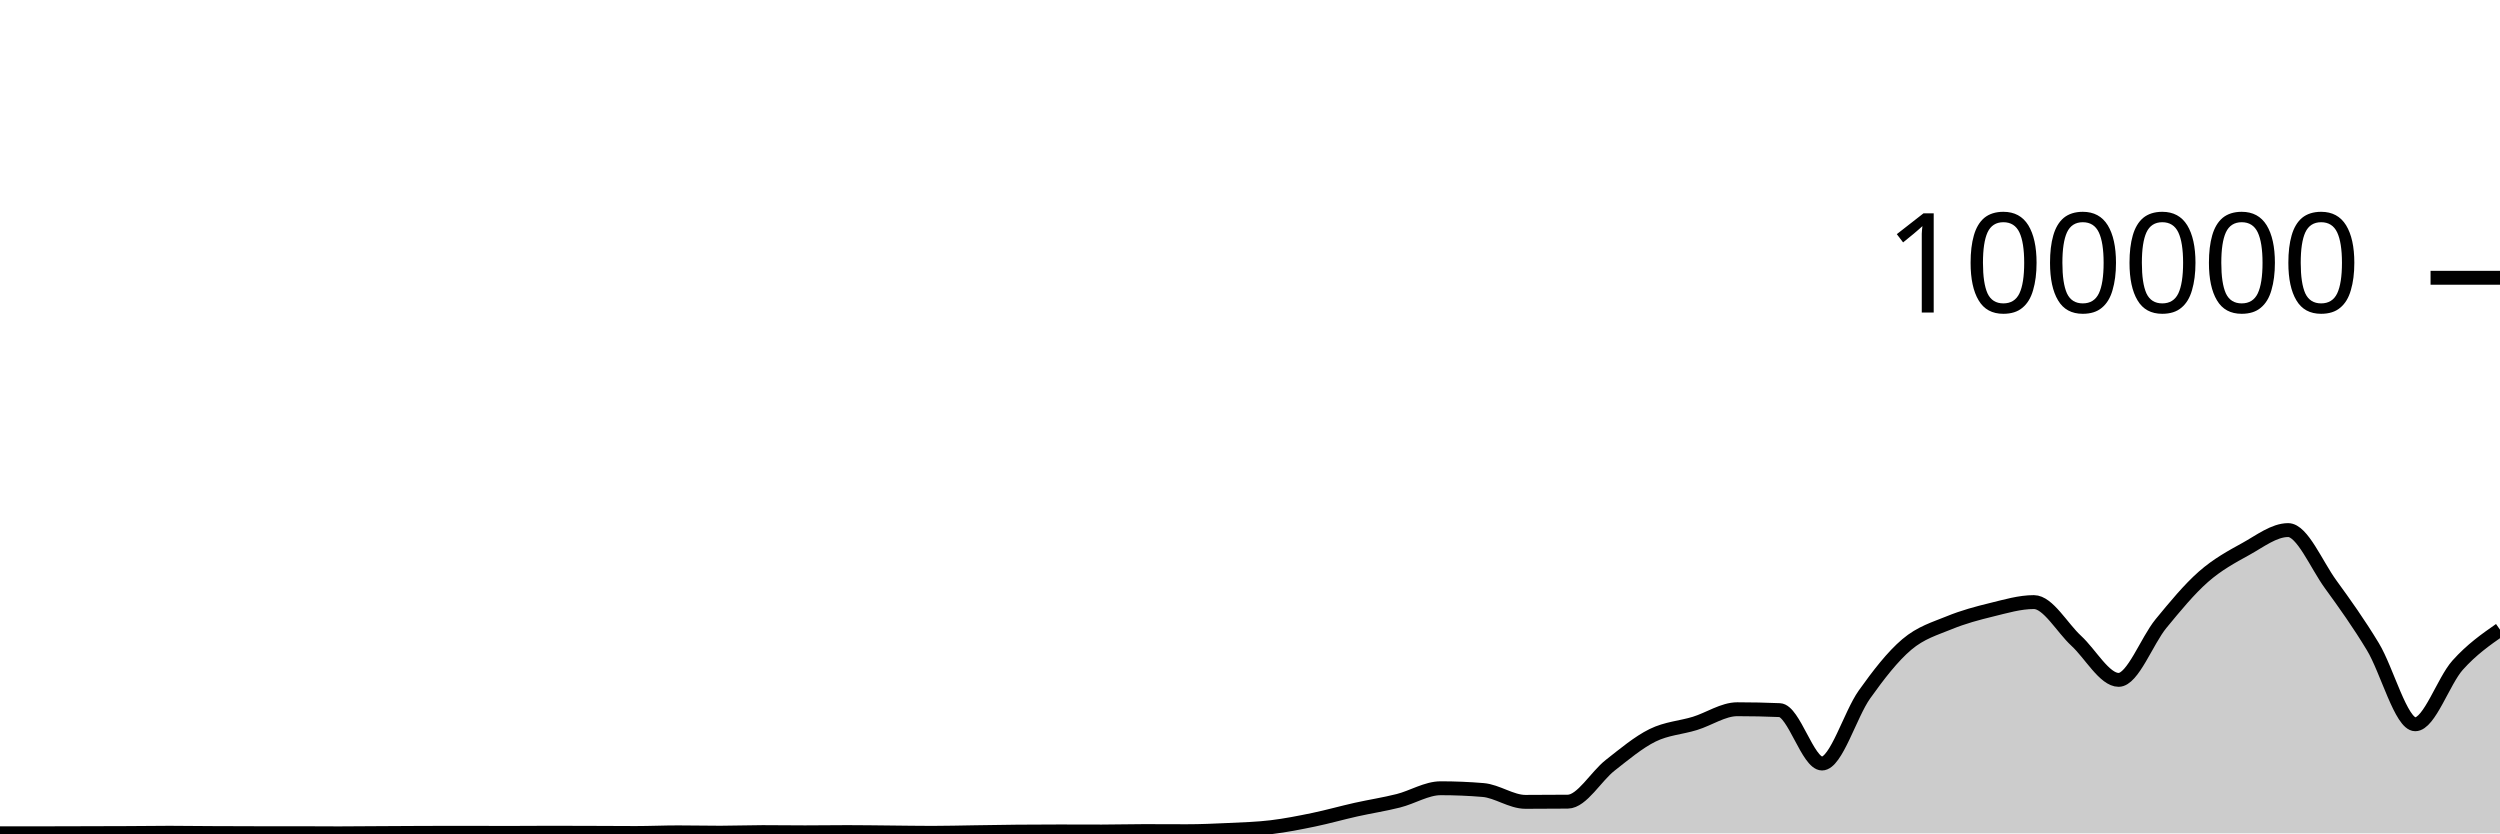
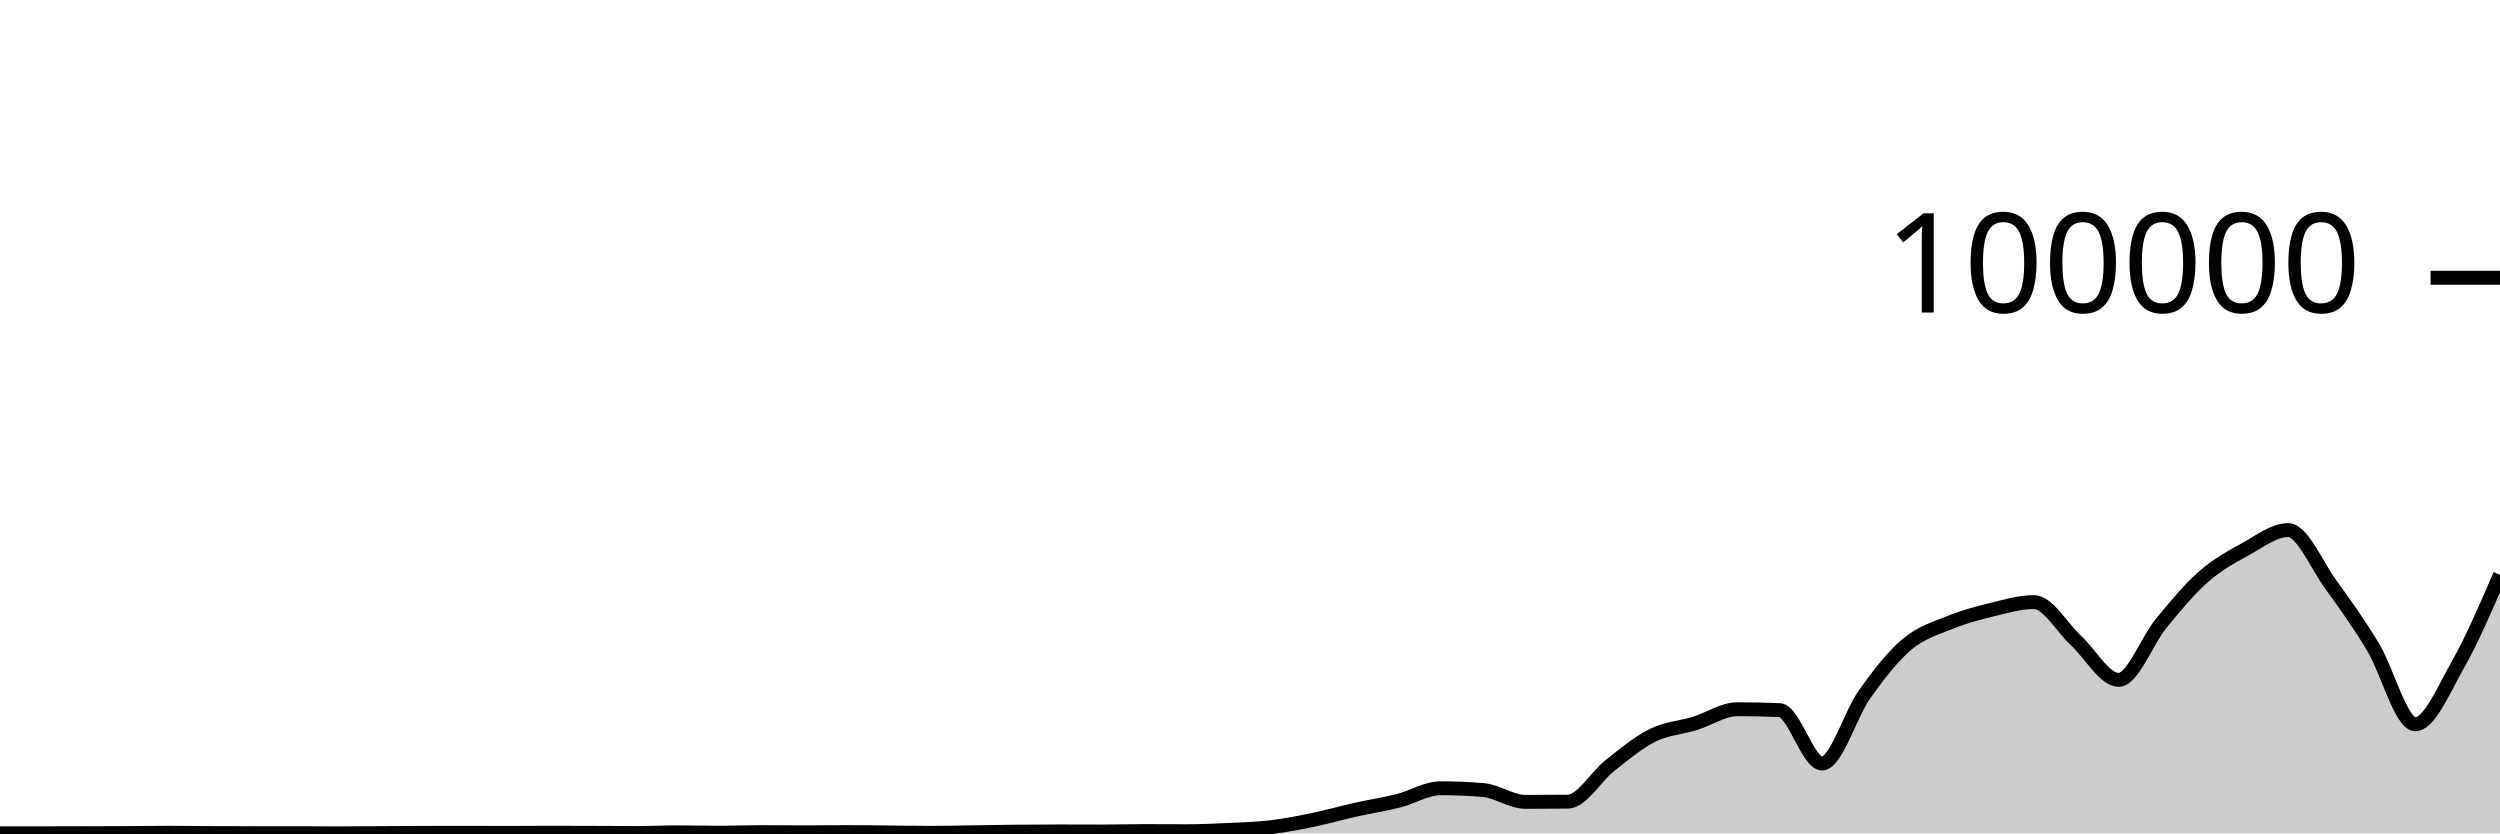
<svg xmlns="http://www.w3.org/2000/svg" viewBox="0 0 180 60">
  <g transform="translate(0,20)">
-     <path class="area" fill="rgba(0, 0, 0, 0.2)" d="M0,39.998C1.017,39.998,2.034,39.997,3.051,39.996C4.068,39.994,5.085,39.991,6.102,39.988C7.119,39.985,8.136,39.984,9.153,39.979C10.169,39.974,11.186,39.958,12.203,39.958C13.22,39.958,14.237,39.974,15.254,39.979C16.271,39.984,17.288,39.989,18.305,39.989C19.322,39.989,20.339,39.989,21.356,39.989C22.373,39.989,23.39,40,24.407,40C25.424,40,26.441,39.988,27.458,39.982C28.475,39.976,29.492,39.969,30.508,39.966C31.525,39.963,32.542,39.961,33.559,39.961C34.576,39.961,35.593,39.968,36.61,39.968C37.627,39.968,38.644,39.956,39.661,39.956C40.678,39.956,41.695,39.96,42.712,39.964C43.729,39.967,44.746,39.976,45.763,39.976C46.78,39.976,47.797,39.929,48.814,39.929C49.831,39.929,50.847,39.953,51.864,39.953C52.881,39.953,53.898,39.911,54.915,39.911C55.932,39.911,56.949,39.927,57.966,39.927C58.983,39.927,60,39.91,61.017,39.91C62.034,39.91,63.051,39.927,64.068,39.936C65.085,39.945,66.102,39.964,67.119,39.964C68.136,39.964,69.153,39.936,70.169,39.921C71.186,39.907,72.203,39.886,73.22,39.877C74.237,39.867,75.254,39.863,76.271,39.863C77.288,39.863,78.305,39.869,79.322,39.869C80.339,39.869,81.356,39.838,82.373,39.838C83.39,39.838,84.407,39.846,85.424,39.846C86.441,39.846,87.458,39.802,88.475,39.754C89.492,39.706,90.508,39.678,91.525,39.556C92.542,39.434,93.559,39.233,94.576,39.023C95.593,38.812,96.61,38.522,97.627,38.294C98.644,38.067,99.661,37.914,100.678,37.657C101.695,37.401,102.712,36.754,103.729,36.754C104.746,36.754,105.763,36.796,106.78,36.881C107.797,36.966,108.814,37.734,109.831,37.734C110.847,37.734,111.864,37.729,112.881,37.719C113.898,37.71,114.915,35.896,115.932,35.101C116.949,34.305,117.966,33.446,118.983,32.944C120,32.441,121.017,32.398,122.034,32.085C123.051,31.772,124.068,31.065,125.085,31.065C126.102,31.065,127.119,31.086,128.136,31.129C129.153,31.173,130.169,34.974,131.186,34.974C132.203,34.974,133.22,31.437,134.237,30.008C135.254,28.58,136.271,27.265,137.288,26.404C138.305,25.542,139.322,25.256,140.339,24.839C141.356,24.422,142.373,24.151,143.39,23.903C144.407,23.655,145.424,23.35,146.441,23.35C147.458,23.35,148.475,25.207,149.492,26.14C150.508,27.074,151.525,28.951,152.542,28.951C153.559,28.951,154.576,26.133,155.593,24.896C156.61,23.659,157.627,22.425,158.644,21.53C159.661,20.636,160.678,20.089,161.695,19.528C162.712,18.967,163.729,18.166,164.746,18.166C165.763,18.166,166.78,20.658,167.797,22.057C168.814,23.456,169.831,24.879,170.847,26.561C171.864,28.243,172.881,32.148,173.898,32.148C174.915,32.148,175.932,29.028,176.949,27.893C177.966,26.758,178.983,26.048,180,25.338L180,40C178.983,40,177.966,40,176.949,40C175.932,40,174.915,40,173.898,40C172.881,40,171.864,40,170.847,40C169.831,40,168.814,40,167.797,40C166.78,40,165.763,40,164.746,40C163.729,40,162.712,40,161.695,40C160.678,40,159.661,40,158.644,40C157.627,40,156.61,40,155.593,40C154.576,40,153.559,40,152.542,40C151.525,40,150.508,40,149.492,40C148.475,40,147.458,40,146.441,40C145.424,40,144.407,40,143.39,40C142.373,40,141.356,40,140.339,40C139.322,40,138.305,40,137.288,40C136.271,40,135.254,40,134.237,40C133.22,40,132.203,40,131.186,40C130.169,40,129.153,40,128.136,40C127.119,40,126.102,40,125.085,40C124.068,40,123.051,40,122.034,40C121.017,40,120,40,118.983,40C117.966,40,116.949,40,115.932,40C114.915,40,113.898,40,112.881,40C111.864,40,110.847,40,109.831,40C108.814,40,107.797,40,106.78,40C105.763,40,104.746,40,103.729,40C102.712,40,101.695,40,100.678,40C99.661,40,98.644,40,97.627,40C96.61,40,95.593,40,94.576,40C93.559,40,92.542,40,91.525,40C90.508,40,89.492,40,88.475,40C87.458,40,86.441,40,85.424,40C84.407,40,83.39,40,82.373,40C81.356,40,80.339,40,79.322,40C78.305,40,77.288,40,76.271,40C75.254,40,74.237,40,73.22,40C72.203,40,71.186,40,70.169,40C69.153,40,68.136,40,67.119,40C66.102,40,65.085,40,64.068,40C63.051,40,62.034,40,61.017,40C60,40,58.983,40,57.966,40C56.949,40,55.932,40,54.915,40C53.898,40,52.881,40,51.864,40C50.847,40,49.831,40,48.814,40C47.797,40,46.78,40,45.763,40C44.746,40,43.729,40,42.712,40C41.695,40,40.678,40,39.661,40C38.644,40,37.627,40,36.61,40C35.593,40,34.576,40,33.559,40C32.542,40,31.525,40,30.508,40C29.492,40,28.475,40,27.458,40C26.441,40,25.424,40,24.407,40C23.39,40,22.373,40,21.356,40C20.339,40,19.322,40,18.305,40C17.288,40,16.271,40,15.254,40C14.237,40,13.22,40,12.203,40C11.186,40,10.169,40,9.153,40C8.136,40,7.119,40,6.102,40C5.085,40,4.068,40,3.051,40C2.034,40,1.017,40,0,40Z" />
-     <path class="line" stroke="black" fill="none" d="M0,39.998C1.017,39.998,2.034,39.997,3.051,39.996C4.068,39.994,5.085,39.991,6.102,39.988C7.119,39.985,8.136,39.984,9.153,39.979C10.169,39.974,11.186,39.958,12.203,39.958C13.22,39.958,14.237,39.974,15.254,39.979C16.271,39.984,17.288,39.989,18.305,39.989C19.322,39.989,20.339,39.989,21.356,39.989C22.373,39.989,23.39,40,24.407,40C25.424,40,26.441,39.988,27.458,39.982C28.475,39.976,29.492,39.969,30.508,39.966C31.525,39.963,32.542,39.961,33.559,39.961C34.576,39.961,35.593,39.968,36.61,39.968C37.627,39.968,38.644,39.956,39.661,39.956C40.678,39.956,41.695,39.96,42.712,39.964C43.729,39.967,44.746,39.976,45.763,39.976C46.78,39.976,47.797,39.929,48.814,39.929C49.831,39.929,50.847,39.953,51.864,39.953C52.881,39.953,53.898,39.911,54.915,39.911C55.932,39.911,56.949,39.927,57.966,39.927C58.983,39.927,60,39.91,61.017,39.91C62.034,39.91,63.051,39.927,64.068,39.936C65.085,39.945,66.102,39.964,67.119,39.964C68.136,39.964,69.153,39.936,70.169,39.921C71.186,39.907,72.203,39.886,73.22,39.877C74.237,39.867,75.254,39.863,76.271,39.863C77.288,39.863,78.305,39.869,79.322,39.869C80.339,39.869,81.356,39.838,82.373,39.838C83.39,39.838,84.407,39.846,85.424,39.846C86.441,39.846,87.458,39.802,88.475,39.754C89.492,39.706,90.508,39.678,91.525,39.556C92.542,39.434,93.559,39.233,94.576,39.023C95.593,38.812,96.61,38.522,97.627,38.294C98.644,38.067,99.661,37.914,100.678,37.657C101.695,37.401,102.712,36.754,103.729,36.754C104.746,36.754,105.763,36.796,106.78,36.881C107.797,36.966,108.814,37.734,109.831,37.734C110.847,37.734,111.864,37.729,112.881,37.719C113.898,37.71,114.915,35.896,115.932,35.101C116.949,34.305,117.966,33.446,118.983,32.944C120,32.441,121.017,32.398,122.034,32.085C123.051,31.772,124.068,31.065,125.085,31.065C126.102,31.065,127.119,31.086,128.136,31.129C129.153,31.173,130.169,34.974,131.186,34.974C132.203,34.974,133.22,31.437,134.237,30.008C135.254,28.58,136.271,27.265,137.288,26.404C138.305,25.542,139.322,25.256,140.339,24.839C141.356,24.422,142.373,24.151,143.39,23.903C144.407,23.655,145.424,23.35,146.441,23.35C147.458,23.35,148.475,25.207,149.492,26.14C150.508,27.074,151.525,28.951,152.542,28.951C153.559,28.951,154.576,26.133,155.593,24.896C156.61,23.659,157.627,22.425,158.644,21.53C159.661,20.636,160.678,20.089,161.695,19.528C162.712,18.967,163.729,18.166,164.746,18.166C165.763,18.166,166.78,20.658,167.797,22.057C168.814,23.456,169.831,24.879,170.847,26.561C171.864,28.243,172.881,32.148,173.898,32.148C174.915,32.148,175.932,29.028,176.949,27.893C177.966,26.758,178.983,26.048,180,25.338" />
+     <path class="area" fill="rgba(0, 0, 0, 0.2)" d="M0,39.998C1.017,39.998,2.034,39.997,3.051,39.996C4.068,39.994,5.085,39.991,6.102,39.988C7.119,39.985,8.136,39.984,9.153,39.979C10.169,39.974,11.186,39.958,12.203,39.958C13.22,39.958,14.237,39.974,15.254,39.979C16.271,39.984,17.288,39.989,18.305,39.989C19.322,39.989,20.339,39.989,21.356,39.989C22.373,39.989,23.39,40,24.407,40C25.424,40,26.441,39.988,27.458,39.982C28.475,39.976,29.492,39.969,30.508,39.966C31.525,39.963,32.542,39.961,33.559,39.961C34.576,39.961,35.593,39.968,36.61,39.968C37.627,39.968,38.644,39.956,39.661,39.956C40.678,39.956,41.695,39.96,42.712,39.964C43.729,39.967,44.746,39.976,45.763,39.976C46.78,39.976,47.797,39.929,48.814,39.929C49.831,39.929,50.847,39.953,51.864,39.953C52.881,39.953,53.898,39.911,54.915,39.911C55.932,39.911,56.949,39.927,57.966,39.927C58.983,39.927,60,39.91,61.017,39.91C62.034,39.91,63.051,39.927,64.068,39.936C65.085,39.945,66.102,39.964,67.119,39.964C68.136,39.964,69.153,39.936,70.169,39.921C71.186,39.907,72.203,39.886,73.22,39.877C74.237,39.867,75.254,39.863,76.271,39.863C77.288,39.863,78.305,39.869,79.322,39.869C80.339,39.869,81.356,39.838,82.373,39.838C83.39,39.838,84.407,39.846,85.424,39.846C86.441,39.846,87.458,39.802,88.475,39.754C89.492,39.706,90.508,39.678,91.525,39.556C92.542,39.434,93.559,39.233,94.576,39.023C95.593,38.812,96.61,38.522,97.627,38.294C98.644,38.067,99.661,37.914,100.678,37.657C101.695,37.401,102.712,36.754,103.729,36.754C104.746,36.754,105.763,36.796,106.78,36.881C107.797,36.966,108.814,37.734,109.831,37.734C110.847,37.734,111.864,37.729,112.881,37.719C113.898,37.71,114.915,35.896,115.932,35.101C116.949,34.305,117.966,33.446,118.983,32.944C120,32.441,121.017,32.398,122.034,32.085C123.051,31.772,124.068,31.065,125.085,31.065C126.102,31.065,127.119,31.086,128.136,31.129C129.153,31.173,130.169,34.974,131.186,34.974C132.203,34.974,133.22,31.437,134.237,30.008C135.254,28.58,136.271,27.265,137.288,26.404C138.305,25.542,139.322,25.256,140.339,24.839C141.356,24.422,142.373,24.151,143.39,23.903C144.407,23.655,145.424,23.35,146.441,23.35C147.458,23.35,148.475,25.207,149.492,26.14C150.508,27.074,151.525,28.951,152.542,28.951C153.559,28.951,154.576,26.133,155.593,24.896C156.61,23.659,157.627,22.425,158.644,21.53C159.661,20.636,160.678,20.089,161.695,19.528C162.712,18.967,163.729,18.166,164.746,18.166C165.763,18.166,166.78,20.658,167.797,22.057C168.814,23.456,169.831,24.879,170.847,26.561C171.864,28.243,172.881,32.148,173.898,32.148C174.915,32.148,175.932,29.686,176.949,27.893C177.966,26.1,178.983,23.744,180,21.389L180,40C178.983,40,177.966,40,176.949,40C175.932,40,174.915,40,173.898,40C172.881,40,171.864,40,170.847,40C169.831,40,168.814,40,167.797,40C166.78,40,165.763,40,164.746,40C163.729,40,162.712,40,161.695,40C160.678,40,159.661,40,158.644,40C157.627,40,156.61,40,155.593,40C154.576,40,153.559,40,152.542,40C151.525,40,150.508,40,149.492,40C148.475,40,147.458,40,146.441,40C145.424,40,144.407,40,143.39,40C142.373,40,141.356,40,140.339,40C139.322,40,138.305,40,137.288,40C136.271,40,135.254,40,134.237,40C133.22,40,132.203,40,131.186,40C130.169,40,129.153,40,128.136,40C127.119,40,126.102,40,125.085,40C124.068,40,123.051,40,122.034,40C121.017,40,120,40,118.983,40C117.966,40,116.949,40,115.932,40C114.915,40,113.898,40,112.881,40C111.864,40,110.847,40,109.831,40C108.814,40,107.797,40,106.78,40C105.763,40,104.746,40,103.729,40C102.712,40,101.695,40,100.678,40C99.661,40,98.644,40,97.627,40C96.61,40,95.593,40,94.576,40C93.559,40,92.542,40,91.525,40C90.508,40,89.492,40,88.475,40C87.458,40,86.441,40,85.424,40C84.407,40,83.39,40,82.373,40C81.356,40,80.339,40,79.322,40C78.305,40,77.288,40,76.271,40C75.254,40,74.237,40,73.22,40C72.203,40,71.186,40,70.169,40C69.153,40,68.136,40,67.119,40C66.102,40,65.085,40,64.068,40C63.051,40,62.034,40,61.017,40C60,40,58.983,40,57.966,40C56.949,40,55.932,40,54.915,40C53.898,40,52.881,40,51.864,40C50.847,40,49.831,40,48.814,40C47.797,40,46.78,40,45.763,40C44.746,40,43.729,40,42.712,40C41.695,40,40.678,40,39.661,40C38.644,40,37.627,40,36.61,40C35.593,40,34.576,40,33.559,40C32.542,40,31.525,40,30.508,40C29.492,40,28.475,40,27.458,40C26.441,40,25.424,40,24.407,40C23.39,40,22.373,40,21.356,40C20.339,40,19.322,40,18.305,40C17.288,40,16.271,40,15.254,40C14.237,40,13.22,40,12.203,40C11.186,40,10.169,40,9.153,40C8.136,40,7.119,40,6.102,40C5.085,40,4.068,40,3.051,40C2.034,40,1.017,40,0,40Z" />
+     <path class="line" stroke="black" fill="none" d="M0,39.998C1.017,39.998,2.034,39.997,3.051,39.996C4.068,39.994,5.085,39.991,6.102,39.988C7.119,39.985,8.136,39.984,9.153,39.979C10.169,39.974,11.186,39.958,12.203,39.958C13.22,39.958,14.237,39.974,15.254,39.979C16.271,39.984,17.288,39.989,18.305,39.989C19.322,39.989,20.339,39.989,21.356,39.989C22.373,39.989,23.39,40,24.407,40C25.424,40,26.441,39.988,27.458,39.982C28.475,39.976,29.492,39.969,30.508,39.966C31.525,39.963,32.542,39.961,33.559,39.961C34.576,39.961,35.593,39.968,36.61,39.968C37.627,39.968,38.644,39.956,39.661,39.956C40.678,39.956,41.695,39.96,42.712,39.964C43.729,39.967,44.746,39.976,45.763,39.976C46.78,39.976,47.797,39.929,48.814,39.929C49.831,39.929,50.847,39.953,51.864,39.953C52.881,39.953,53.898,39.911,54.915,39.911C55.932,39.911,56.949,39.927,57.966,39.927C58.983,39.927,60,39.91,61.017,39.91C62.034,39.91,63.051,39.927,64.068,39.936C65.085,39.945,66.102,39.964,67.119,39.964C68.136,39.964,69.153,39.936,70.169,39.921C71.186,39.907,72.203,39.886,73.22,39.877C74.237,39.867,75.254,39.863,76.271,39.863C77.288,39.863,78.305,39.869,79.322,39.869C80.339,39.869,81.356,39.838,82.373,39.838C83.39,39.838,84.407,39.846,85.424,39.846C86.441,39.846,87.458,39.802,88.475,39.754C89.492,39.706,90.508,39.678,91.525,39.556C92.542,39.434,93.559,39.233,94.576,39.023C95.593,38.812,96.61,38.522,97.627,38.294C98.644,38.067,99.661,37.914,100.678,37.657C101.695,37.401,102.712,36.754,103.729,36.754C104.746,36.754,105.763,36.796,106.78,36.881C107.797,36.966,108.814,37.734,109.831,37.734C110.847,37.734,111.864,37.729,112.881,37.719C113.898,37.71,114.915,35.896,115.932,35.101C116.949,34.305,117.966,33.446,118.983,32.944C120,32.441,121.017,32.398,122.034,32.085C123.051,31.772,124.068,31.065,125.085,31.065C126.102,31.065,127.119,31.086,128.136,31.129C129.153,31.173,130.169,34.974,131.186,34.974C132.203,34.974,133.22,31.437,134.237,30.008C135.254,28.58,136.271,27.265,137.288,26.404C138.305,25.542,139.322,25.256,140.339,24.839C141.356,24.422,142.373,24.151,143.39,23.903C144.407,23.655,145.424,23.35,146.441,23.35C147.458,23.35,148.475,25.207,149.492,26.14C150.508,27.074,151.525,28.951,152.542,28.951C153.559,28.951,154.576,26.133,155.593,24.896C156.61,23.659,157.627,22.425,158.644,21.53C159.661,20.636,160.678,20.089,161.695,19.528C162.712,18.967,163.729,18.166,164.746,18.166C165.763,18.166,166.78,20.658,167.797,22.057C168.814,23.456,169.831,24.879,170.847,26.561C171.864,28.243,172.881,32.148,173.898,32.148C174.915,32.148,175.932,29.686,176.949,27.893C177.966,26.1,178.983,23.744,180,21.389" />
    <path class="axis-ceiling" stroke-width="1" stroke="black" fill="none" d="M175,0L180,0" />
    <text class="axis-ceiling-label" font-family="sans-serif" text-anchor="end" font-size="10px" x="170" y="2.5">100000</text>
  </g>
</svg>
